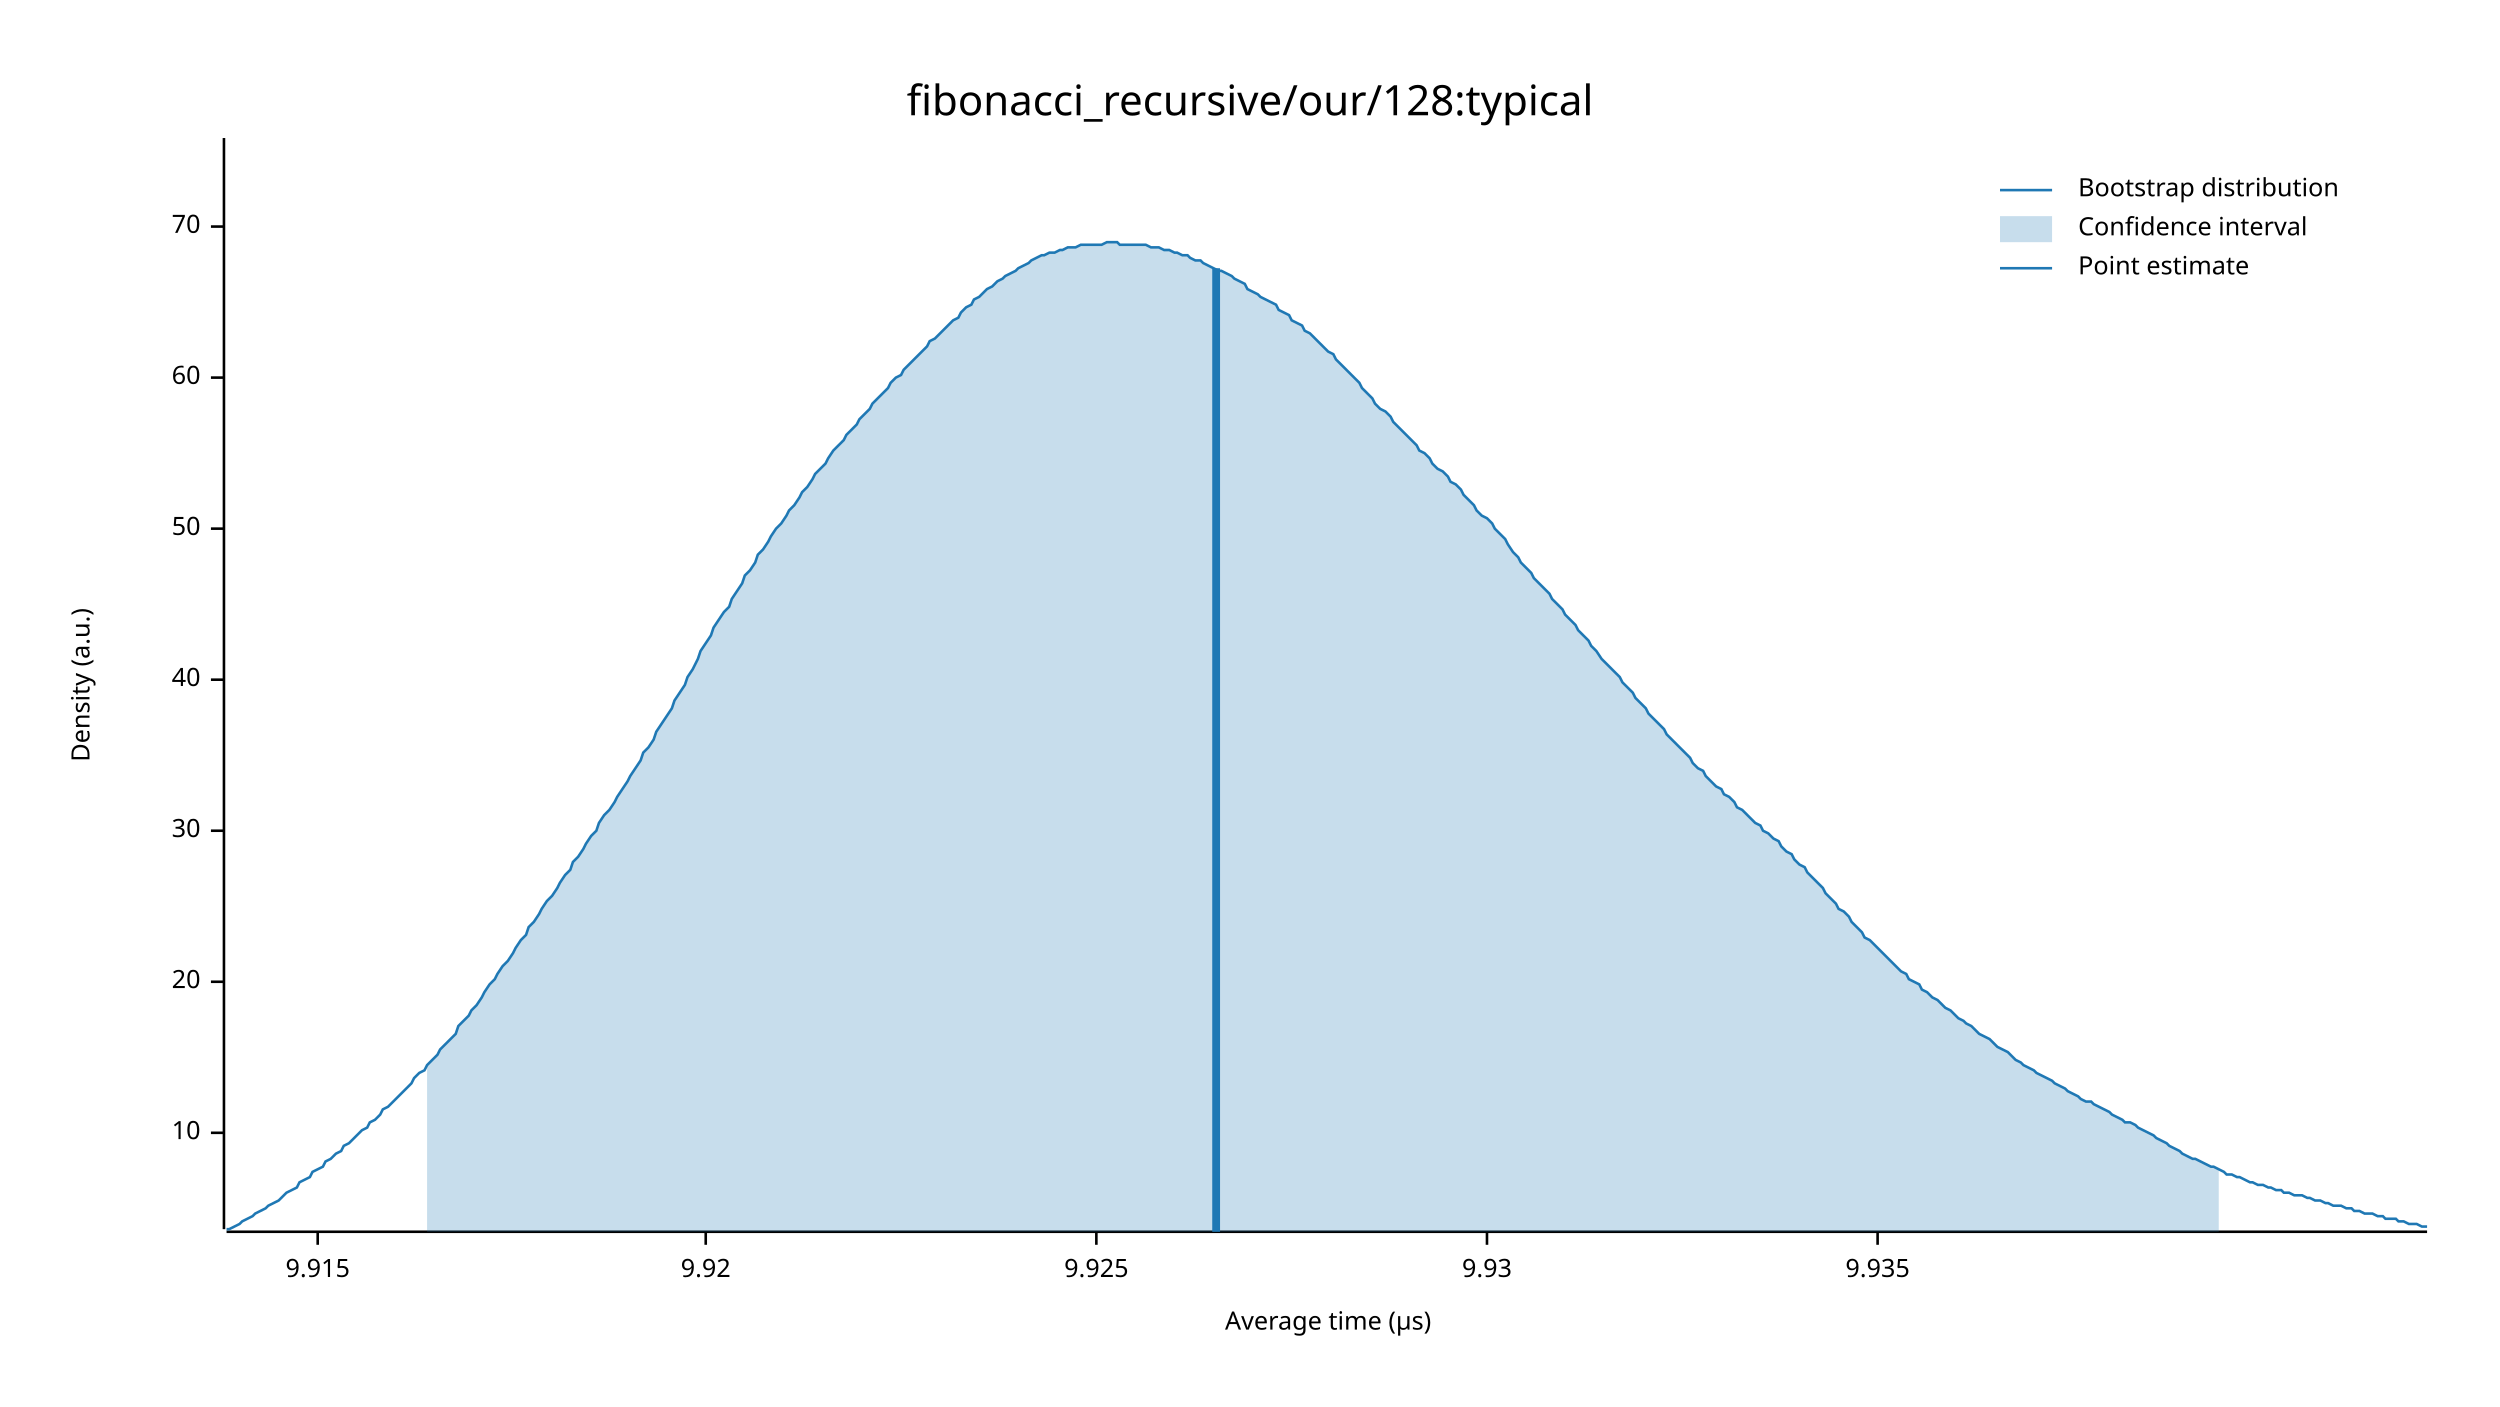
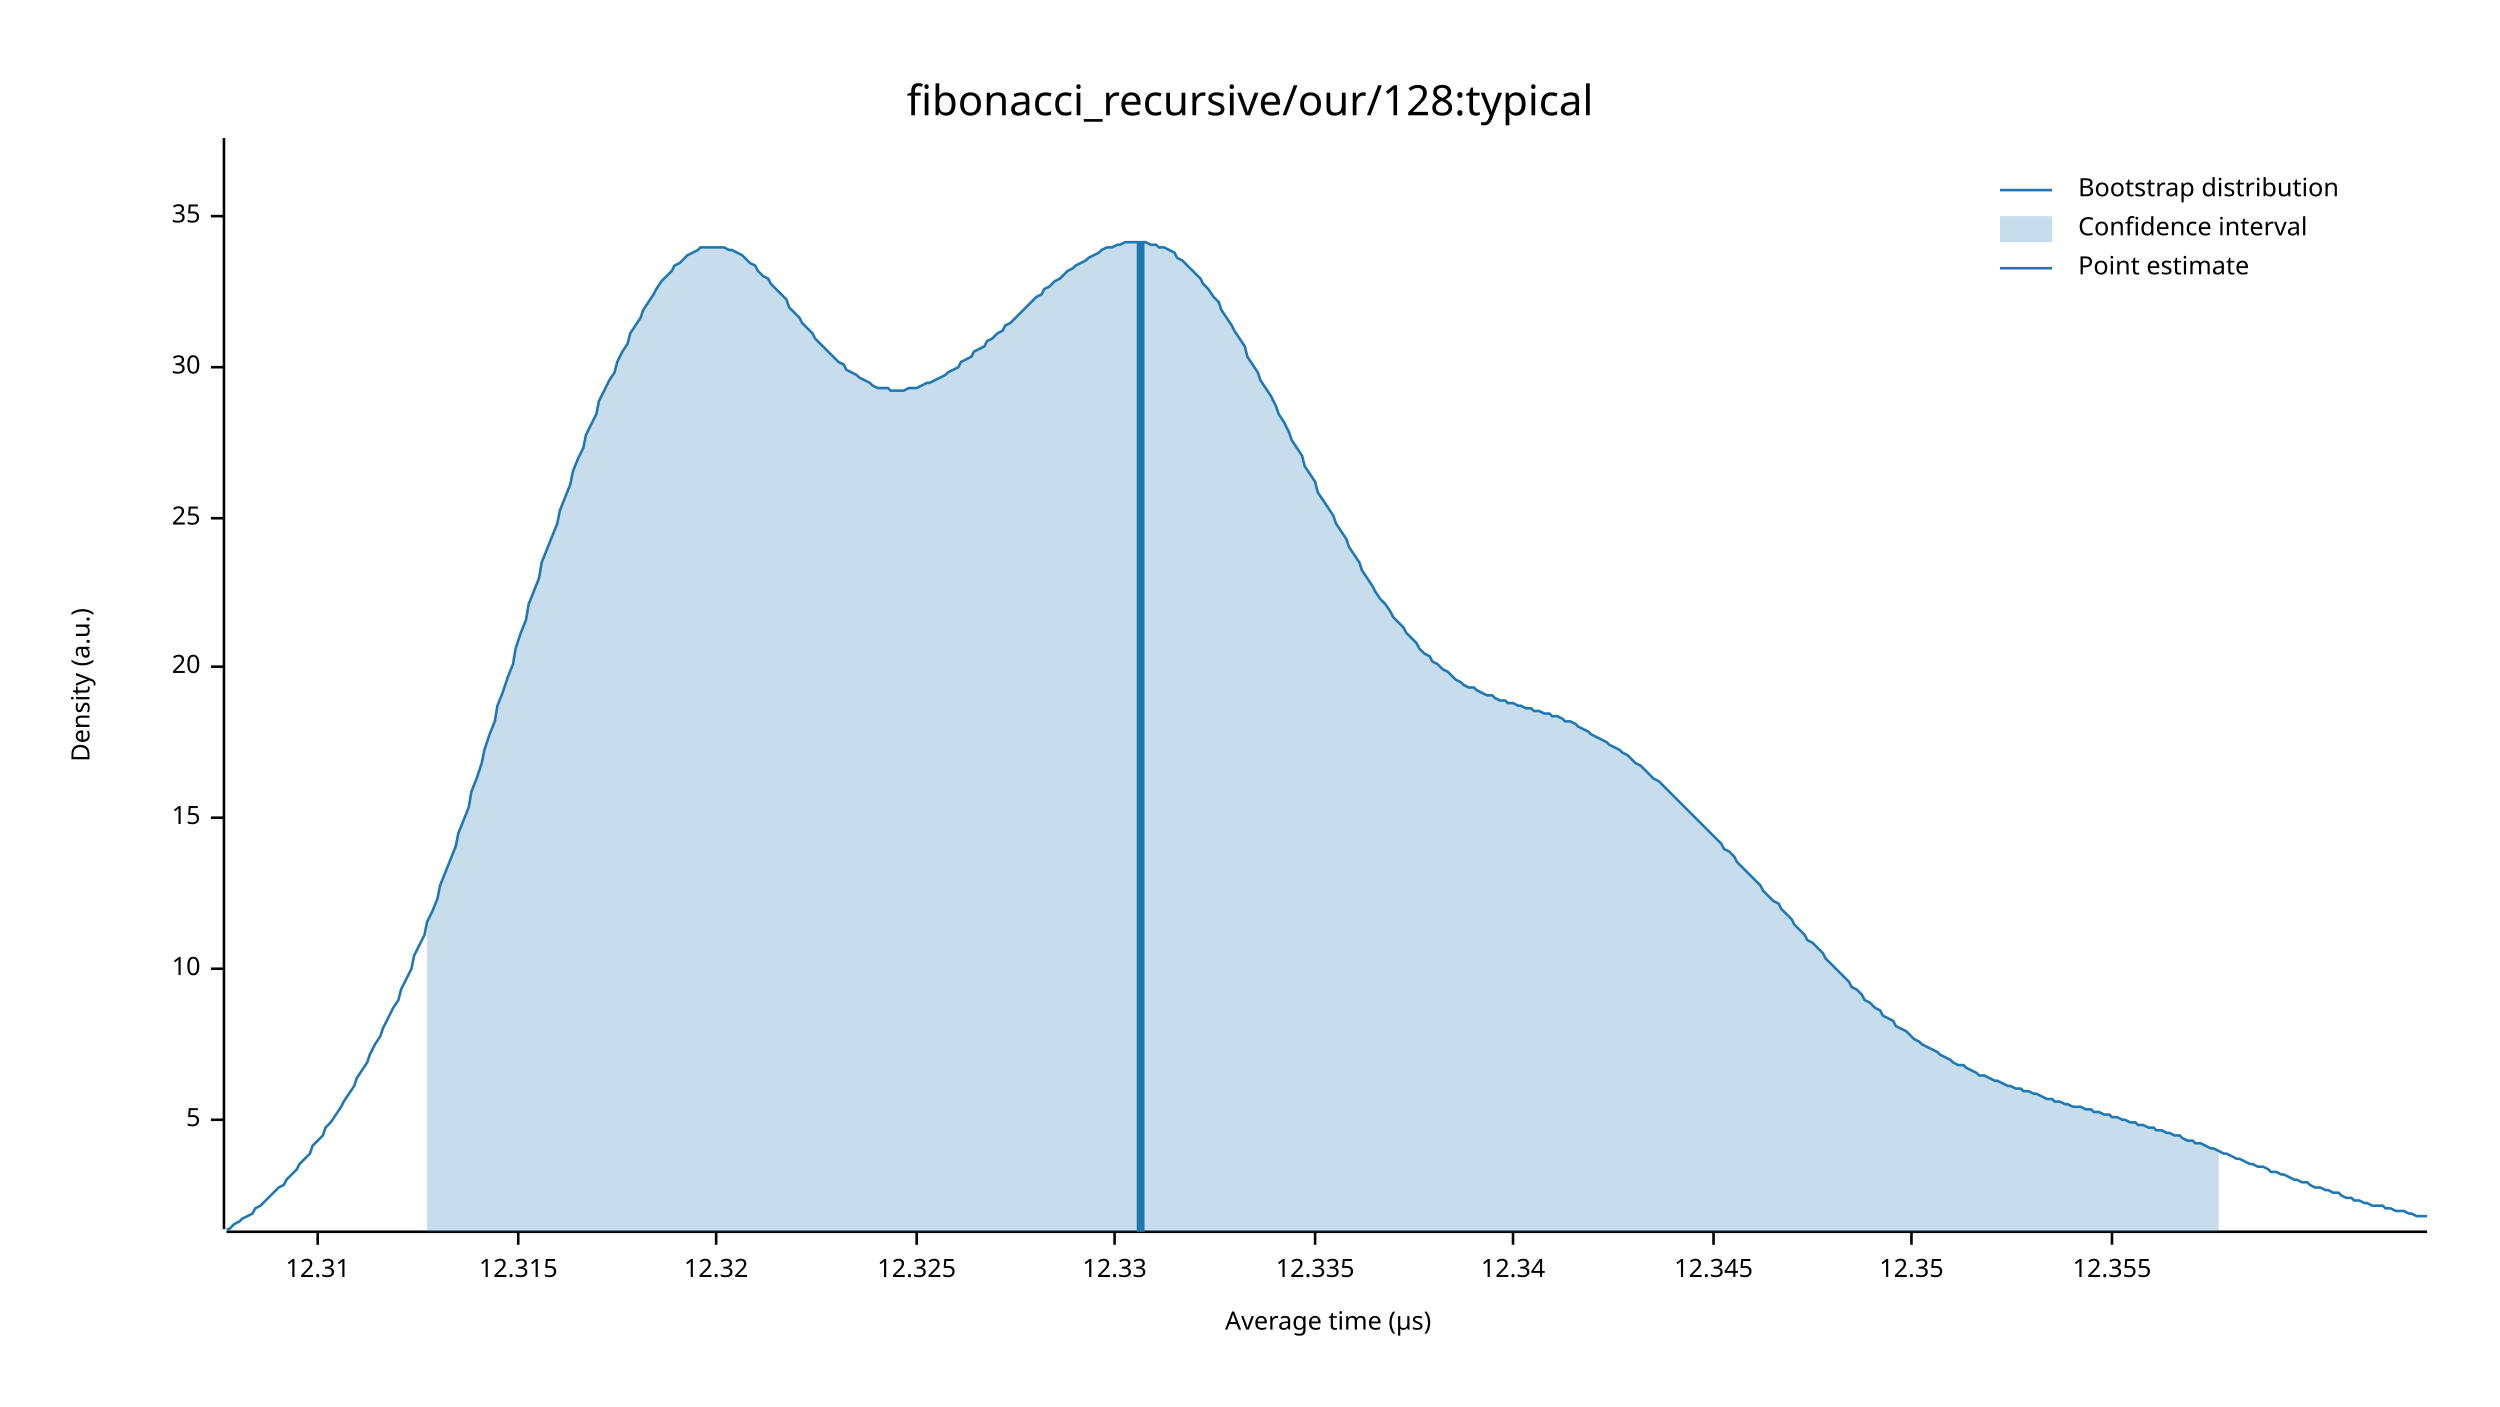
<svg xmlns="http://www.w3.org/2000/svg" width="960" height="540" viewBox="0 0 960 540">
  <text x="480" y="32" dy="0.76em" text-anchor="middle" font-family="sans-serif" font-size="16.129" opacity="1" fill="#000000">
fibonacci_recursive/our/128:typical
</text>
  <text x="27" y="263" dy="0.76em" text-anchor="middle" font-family="sans-serif" font-size="9.677" opacity="1" fill="#000000" transform="rotate(270, 27, 263)">
Density (a.u.)
</text>
  <text x="510" y="513" dy="-0.5ex" text-anchor="middle" font-family="sans-serif" font-size="9.677" opacity="1" fill="#000000">
Average time (µs)
</text>
  <polyline fill="none" opacity="1" stroke="#000000" stroke-width="1" points="86,53 86,472 " />
-   <text x="77" y="435" dy="0.5ex" text-anchor="end" font-family="sans-serif" font-size="9.677" opacity="1" fill="#000000">
+   <text x="77" y="430" dy="0.5ex" text-anchor="end" font-family="sans-serif" font-size="9.677" opacity="1" fill="#000000">
+ 5
+ </text>
+   <polyline fill="none" opacity="1" stroke="#000000" stroke-width="1" points="81,430 86,430 " />
+   <text x="77" y="372" dy="0.5ex" text-anchor="end" font-family="sans-serif" font-size="9.677" opacity="1" fill="#000000">
10
</text>
-   <polyline fill="none" opacity="1" stroke="#000000" stroke-width="1" points="81,435 86,435 " />
-   <text x="77" y="377" dy="0.5ex" text-anchor="end" font-family="sans-serif" font-size="9.677" opacity="1" fill="#000000">
+   <polyline fill="none" opacity="1" stroke="#000000" stroke-width="1" points="81,372 86,372 " />
+   <text x="77" y="314" dy="0.5ex" text-anchor="end" font-family="sans-serif" font-size="9.677" opacity="1" fill="#000000">
+ 15
+ </text>
+   <polyline fill="none" opacity="1" stroke="#000000" stroke-width="1" points="81,314 86,314 " />
+   <text x="77" y="256" dy="0.5ex" text-anchor="end" font-family="sans-serif" font-size="9.677" opacity="1" fill="#000000">
20
</text>
-   <polyline fill="none" opacity="1" stroke="#000000" stroke-width="1" points="81,377 86,377 " />
-   <text x="77" y="319" dy="0.5ex" text-anchor="end" font-family="sans-serif" font-size="9.677" opacity="1" fill="#000000">
+   <polyline fill="none" opacity="1" stroke="#000000" stroke-width="1" points="81,256 86,256 " />
+   <text x="77" y="199" dy="0.5ex" text-anchor="end" font-family="sans-serif" font-size="9.677" opacity="1" fill="#000000">
+ 25
+ </text>
+   <polyline fill="none" opacity="1" stroke="#000000" stroke-width="1" points="81,199 86,199 " />
+   <text x="77" y="141" dy="0.5ex" text-anchor="end" font-family="sans-serif" font-size="9.677" opacity="1" fill="#000000">
30
</text>
-   <polyline fill="none" opacity="1" stroke="#000000" stroke-width="1" points="81,319 86,319 " />
-   <text x="77" y="261" dy="0.5ex" text-anchor="end" font-family="sans-serif" font-size="9.677" opacity="1" fill="#000000">
- 40
+   <polyline fill="none" opacity="1" stroke="#000000" stroke-width="1" points="81,141 86,141 " />
+   <text x="77" y="83" dy="0.5ex" text-anchor="end" font-family="sans-serif" font-size="9.677" opacity="1" fill="#000000">
+ 35
</text>
-   <polyline fill="none" opacity="1" stroke="#000000" stroke-width="1" points="81,261 86,261 " />
-   <text x="77" y="203" dy="0.5ex" text-anchor="end" font-family="sans-serif" font-size="9.677" opacity="1" fill="#000000">
- 50
- </text>
-   <polyline fill="none" opacity="1" stroke="#000000" stroke-width="1" points="81,203 86,203 " />
-   <text x="77" y="145" dy="0.5ex" text-anchor="end" font-family="sans-serif" font-size="9.677" opacity="1" fill="#000000">
- 60
- </text>
-   <polyline fill="none" opacity="1" stroke="#000000" stroke-width="1" points="81,145 86,145 " />
-   <text x="77" y="87" dy="0.5ex" text-anchor="end" font-family="sans-serif" font-size="9.677" opacity="1" fill="#000000">
- 70
- </text>
-   <polyline fill="none" opacity="1" stroke="#000000" stroke-width="1" points="81,87 86,87 " />
+   <polyline fill="none" opacity="1" stroke="#000000" stroke-width="1" points="81,83 86,83 " />
  <polyline fill="none" opacity="1" stroke="#000000" stroke-width="1" points="87,473 932,473 " />
  <text x="122" y="483" dy="0.76em" text-anchor="middle" font-family="sans-serif" font-size="9.677" opacity="1" fill="#000000">
- 9.915
+ 12.31
</text>
  <polyline fill="none" opacity="1" stroke="#000000" stroke-width="1" points="122,473 122,478 " />
-   <text x="271" y="483" dy="0.76em" text-anchor="middle" font-family="sans-serif" font-size="9.677" opacity="1" fill="#000000">
- 9.92
+   <text x="199" y="483" dy="0.76em" text-anchor="middle" font-family="sans-serif" font-size="9.677" opacity="1" fill="#000000">
+ 12.315
</text>
-   <polyline fill="none" opacity="1" stroke="#000000" stroke-width="1" points="271,473 271,478 " />
-   <text x="421" y="483" dy="0.76em" text-anchor="middle" font-family="sans-serif" font-size="9.677" opacity="1" fill="#000000">
- 9.925
+   <polyline fill="none" opacity="1" stroke="#000000" stroke-width="1" points="199,473 199,478 " />
+   <text x="275" y="483" dy="0.76em" text-anchor="middle" font-family="sans-serif" font-size="9.677" opacity="1" fill="#000000">
+ 12.32
</text>
-   <polyline fill="none" opacity="1" stroke="#000000" stroke-width="1" points="421,473 421,478 " />
-   <text x="571" y="483" dy="0.76em" text-anchor="middle" font-family="sans-serif" font-size="9.677" opacity="1" fill="#000000">
- 9.93
+   <polyline fill="none" opacity="1" stroke="#000000" stroke-width="1" points="275,473 275,478 " />
+   <text x="352" y="483" dy="0.76em" text-anchor="middle" font-family="sans-serif" font-size="9.677" opacity="1" fill="#000000">
+ 12.325
</text>
-   <polyline fill="none" opacity="1" stroke="#000000" stroke-width="1" points="571,473 571,478 " />
-   <text x="721" y="483" dy="0.76em" text-anchor="middle" font-family="sans-serif" font-size="9.677" opacity="1" fill="#000000">
- 9.935
+   <polyline fill="none" opacity="1" stroke="#000000" stroke-width="1" points="352,473 352,478 " />
+   <text x="428" y="483" dy="0.76em" text-anchor="middle" font-family="sans-serif" font-size="9.677" opacity="1" fill="#000000">
+ 12.33
</text>
-   <polyline fill="none" opacity="1" stroke="#000000" stroke-width="1" points="721,473 721,478 " />
-   <polyline fill="none" opacity="1" stroke="#1F78B4" stroke-width="1" points="87,472 88,472 90,471 92,470 93,469 95,468 97,467 98,466 100,465 102,464 103,463 105,462 107,461 109,459 110,458 112,457 114,456 115,454 117,453 119,452 120,450 122,449 124,448 125,446 127,445 129,443 131,442 132,440 134,439 136,437 137,436 139,434 141,433 142,431 144,430 146,428 147,426 149,425 151,423 153,421 154,420 156,418 158,416 159,414 161,412 163,411 164,409 166,407 168,405 169,403 171,401 173,399 175,397 176,394 178,392 180,390 181,388 183,386 185,383 186,381 188,378 190,376 191,374 193,371 195,369 197,366 198,364 200,361 202,359 203,356 205,354 207,351 208,349 210,346 212,344 214,341 215,339 217,336 219,334 220,331 222,329 224,326 225,324 227,321 229,319 230,316 232,313 234,311 236,308 237,306 239,303 241,300 242,298 244,295 246,292 247,289 249,287 251,284 252,281 254,278 256,275 258,272 259,269 261,266 263,263 264,260 266,257 268,253 269,250 271,247 273,244 274,241 276,238 278,235 280,233 281,230 283,227 285,224 286,221 288,219 290,216 291,213 293,211 295,208 296,206 298,203 300,201 302,198 303,196 305,194 307,191 308,189 310,187 312,184 313,182 315,180 317,178 318,176 320,173 322,171 324,169 325,167 327,165 329,163 330,161 332,159 334,157 335,155 337,153 339,151 341,149 342,147 344,145 346,144 347,142 349,140 351,138 352,137 354,135 356,133 357,131 359,130 361,128 363,126 364,125 366,123 368,122 369,120 371,118 373,117 374,115 376,114 378,112 379,111 381,110 383,108 385,107 386,106 388,105 390,104 391,103 393,102 395,101 396,100 398,99 400,98 401,98 403,97 405,97 407,96 408,96 410,95 412,95 413,95 415,94 417,94 418,94 420,94 422,94 423,94 425,93 427,93 429,93 430,94 432,94 434,94 435,94 437,94 439,94 440,94 442,95 444,95 445,95 447,96 449,96 451,97 452,97 454,98 456,98 457,99 459,100 461,100 462,101 464,102 466,103 468,104 469,104 471,105 473,106 474,107 476,108 478,109 479,111 481,112 483,113 484,114 486,115 488,116 490,117 491,119 493,120 495,121 496,123 498,124 500,125 501,127 503,128 505,130 506,131 508,133 510,135 512,136 513,138 515,140 517,142 518,143 520,145 522,147 523,149 525,151 527,153 528,155 530,157 532,158 534,160 535,162 537,164 539,166 540,167 542,169 544,171 545,173 547,174 549,176 550,178 552,180 554,181 556,183 557,185 559,186 561,188 562,190 564,192 566,194 567,196 569,198 571,199 573,201 574,203 576,205 578,207 579,209 581,212 583,214 584,216 586,218 588,220 589,222 591,224 593,226 595,228 596,230 598,232 600,234 601,236 603,238 605,240 606,242 608,244 610,246 611,248 613,250 615,253 617,255 618,256 620,258 622,260 623,262 625,264 627,266 628,268 630,270 632,272 633,274 635,276 637,278 639,280 640,282 642,284 644,286 645,287 647,289 649,291 650,293 652,295 654,296 655,298 657,300 659,302 661,303 662,305 664,306 666,308 667,310 669,311 671,313 672,314 674,316 676,317 677,319 679,320 681,322 683,323 684,325 686,327 688,328 689,330 691,332 693,333 694,335 696,337 698,339 700,341 701,343 703,345 705,347 706,349 708,350 710,352 711,354 713,356 715,358 716,360 718,361 720,363 722,365 723,366 725,368 727,370 728,371 730,373 732,374 733,376 735,377 737,378 738,380 740,381 742,383 744,384 745,385 747,387 749,388 750,389 752,391 754,392 755,393 757,394 759,396 760,397 762,398 764,399 766,401 767,402 769,403 771,404 772,405 774,407 776,408 777,409 779,410 781,411 782,412 784,413 786,414 788,415 789,416 791,417 793,418 794,419 796,420 798,421 799,422 801,423 803,423 804,424 806,425 808,426 810,427 811,428 813,429 815,430 816,431 818,431 820,432 821,433 823,434 825,435 827,436 828,437 830,438 832,439 833,440 835,441 837,442 838,443 840,444 842,445 843,445 845,446 847,447 849,448 850,448 852,449 854,450 855,451 857,451 859,452 860,452 862,453 864,454 865,454 867,455 869,455 871,456 872,456 874,457 876,457 877,458 879,458 881,459 882,459 884,459 886,460 887,460 889,461 891,461 893,462 894,462 896,463 898,463 899,463 901,464 903,464 904,465 906,465 908,466 909,466 911,466 913,467 915,467 916,468 918,468 920,468 921,469 923,469 925,470 926,470 928,470 930,471 932,471 " />
-   <polygon opacity="0.25" fill="#1F78B4" points="164,409 166,407 168,405 169,403 171,401 173,399 175,397 176,394 178,392 180,390 181,388 183,386 185,383 186,381 188,378 190,376 191,374 193,371 195,369 197,366 198,364 200,361 202,359 203,356 205,354 207,351 208,349 210,346 212,344 214,341 215,339 217,336 219,334 220,331 222,329 224,326 225,324 227,321 229,319 230,316 232,313 234,311 236,308 237,306 239,303 241,300 242,298 244,295 246,292 247,289 249,287 251,284 252,281 254,278 256,275 258,272 259,269 261,266 263,263 264,260 266,257 268,253 269,250 271,247 273,244 274,241 276,238 278,235 280,233 281,230 283,227 285,224 286,221 288,219 290,216 291,213 293,211 295,208 296,206 298,203 300,201 302,198 303,196 305,194 307,191 308,189 310,187 312,184 313,182 315,180 317,178 318,176 320,173 322,171 324,169 325,167 327,165 329,163 330,161 332,159 334,157 335,155 337,153 339,151 341,149 342,147 344,145 346,144 347,142 349,140 351,138 352,137 354,135 356,133 357,131 359,130 361,128 363,126 364,125 366,123 368,122 369,120 371,118 373,117 374,115 376,114 378,112 379,111 381,110 383,108 385,107 386,106 388,105 390,104 391,103 393,102 395,101 396,100 398,99 400,98 401,98 403,97 405,97 407,96 408,96 410,95 412,95 413,95 415,94 417,94 418,94 420,94 422,94 423,94 425,93 427,93 429,93 430,94 432,94 434,94 435,94 437,94 439,94 440,94 442,95 444,95 445,95 447,96 449,96 451,97 452,97 454,98 456,98 457,99 459,100 461,100 462,101 464,102 466,103 468,104 469,104 471,105 473,106 474,107 476,108 478,109 479,111 481,112 483,113 484,114 486,115 488,116 490,117 491,119 493,120 495,121 496,123 498,124 500,125 501,127 503,128 505,130 506,131 508,133 510,135 512,136 513,138 515,140 517,142 518,143 520,145 522,147 523,149 525,151 527,153 528,155 530,157 532,158 534,160 535,162 537,164 539,166 540,167 542,169 544,171 545,173 547,174 549,176 550,178 552,180 554,181 556,183 557,185 559,186 561,188 562,190 564,192 566,194 567,196 569,198 571,199 573,201 574,203 576,205 578,207 579,209 581,212 583,214 584,216 586,218 588,220 589,222 591,224 593,226 595,228 596,230 598,232 600,234 601,236 603,238 605,240 606,242 608,244 610,246 611,248 613,250 615,253 617,255 618,256 620,258 622,260 623,262 625,264 627,266 628,268 630,270 632,272 633,274 635,276 637,278 639,280 640,282 642,284 644,286 645,287 647,289 649,291 650,293 652,295 654,296 655,298 657,300 659,302 661,303 662,305 664,306 666,308 667,310 669,311 671,313 672,314 674,316 676,317 677,319 679,320 681,322 683,323 684,325 686,327 688,328 689,330 691,332 693,333 694,335 696,337 698,339 700,341 701,343 703,345 705,347 706,349 708,350 710,352 711,354 713,356 715,358 716,360 718,361 720,363 722,365 723,366 725,368 727,370 728,371 730,373 732,374 733,376 735,377 737,378 738,380 740,381 742,383 744,384 745,385 747,387 749,388 750,389 752,391 754,392 755,393 757,394 759,396 760,397 762,398 764,399 766,401 767,402 769,403 771,404 772,405 774,407 776,408 777,409 779,410 781,411 782,412 784,413 786,414 788,415 789,416 791,417 793,418 794,419 796,420 798,421 799,422 801,423 803,423 804,424 806,425 808,426 810,427 811,428 813,429 815,430 816,431 818,431 820,432 821,433 823,434 825,435 827,436 828,437 830,438 832,439 833,440 835,441 837,442 838,443 840,444 842,445 843,445 845,446 847,447 849,448 850,448 852,449 852,473 164,473 " />
-   <polyline fill="none" opacity="1" stroke="#1F78B4" stroke-width="3" points="467,473 467,103 " />
+   <polyline fill="none" opacity="1" stroke="#000000" stroke-width="1" points="428,473 428,478 " />
+   <text x="505" y="483" dy="0.76em" text-anchor="middle" font-family="sans-serif" font-size="9.677" opacity="1" fill="#000000">
+ 12.335
+ </text>
+   <polyline fill="none" opacity="1" stroke="#000000" stroke-width="1" points="505,473 505,478 " />
+   <text x="581" y="483" dy="0.76em" text-anchor="middle" font-family="sans-serif" font-size="9.677" opacity="1" fill="#000000">
+ 12.34
+ </text>
+   <polyline fill="none" opacity="1" stroke="#000000" stroke-width="1" points="581,473 581,478 " />
+   <text x="658" y="483" dy="0.76em" text-anchor="middle" font-family="sans-serif" font-size="9.677" opacity="1" fill="#000000">
+ 12.345
+ </text>
+   <polyline fill="none" opacity="1" stroke="#000000" stroke-width="1" points="658,473 658,478 " />
+   <text x="734" y="483" dy="0.76em" text-anchor="middle" font-family="sans-serif" font-size="9.677" opacity="1" fill="#000000">
+ 12.35
+ </text>
+   <polyline fill="none" opacity="1" stroke="#000000" stroke-width="1" points="734,473 734,478 " />
+   <text x="811" y="483" dy="0.76em" text-anchor="middle" font-family="sans-serif" font-size="9.677" opacity="1" fill="#000000">
+ 12.355
+ </text>
+   <polyline fill="none" opacity="1" stroke="#000000" stroke-width="1" points="811,473 811,478 " />
+   <polyline fill="none" opacity="1" stroke="#1F78B4" stroke-width="1" points="87,472 88,472 90,470 92,469 93,468 95,467 97,466 98,464 100,463 102,461 103,460 105,458 107,456 109,455 110,453 112,451 114,449 115,447 117,445 119,443 120,440 122,438 124,436 125,433 127,431 129,428 131,425 132,423 134,420 136,417 137,414 139,411 141,408 142,405 144,401 146,398 147,395 149,391 151,387 153,384 154,380 156,376 158,372 159,367 161,363 163,359 164,354 166,350 168,345 169,340 171,335 173,330 175,325 176,320 178,315 180,310 181,304 183,299 185,293 186,288 188,282 190,277 191,271 193,266 195,260 197,255 198,249 200,243 202,238 203,232 205,227 207,222 208,216 210,211 212,206 214,201 215,196 217,191 219,186 220,181 222,176 224,172 225,167 227,163 229,159 230,154 232,150 234,146 236,143 237,139 239,135 241,132 242,128 244,125 246,122 247,119 249,116 251,113 252,111 254,108 256,106 258,104 259,102 261,101 263,99 264,98 266,97 268,96 269,95 271,95 273,95 274,95 276,95 278,95 280,96 281,96 283,97 285,98 286,99 288,101 290,102 291,104 293,106 295,107 296,109 298,111 300,113 302,115 303,118 305,120 307,122 308,124 310,126 312,128 313,130 315,132 317,134 318,135 320,137 322,139 324,140 325,142 327,143 329,144 330,145 332,146 334,147 335,148 337,149 339,149 341,149 342,150 344,150 346,150 347,150 349,149 351,149 352,149 354,148 356,147 357,147 359,146 361,145 363,144 364,143 366,142 368,141 369,139 371,138 373,137 374,135 376,134 378,133 379,131 381,130 383,128 385,127 386,125 388,124 390,122 391,121 393,119 395,117 396,116 398,114 400,113 401,111 403,110 405,108 407,107 408,106 410,104 412,103 413,102 415,101 417,100 418,99 420,98 422,97 423,96 425,95 427,95 429,94 430,94 432,93 434,93 435,93 437,93 439,93 440,93 442,94 444,94 445,95 447,95 449,96 451,97 452,99 454,100 456,102 457,103 459,105 461,107 462,109 464,111 466,114 468,116 469,119 471,122 473,125 474,127 476,130 478,133 479,137 481,140 483,143 484,146 486,149 488,152 490,156 491,159 493,162 495,166 496,169 498,172 500,175 501,179 503,182 505,185 506,189 508,192 510,195 512,198 513,201 515,204 517,207 518,210 520,213 522,216 523,219 525,222 527,225 528,227 530,230 532,232 534,235 535,237 537,239 539,241 540,243 542,245 544,247 545,249 547,251 549,252 550,254 552,255 554,257 556,258 557,259 559,261 561,262 562,263 564,264 566,264 567,265 569,266 571,267 573,267 574,268 576,269 578,269 579,270 581,270 583,271 584,271 586,272 588,272 589,273 591,273 593,274 595,274 596,275 598,275 600,276 601,277 603,277 605,278 606,279 608,280 610,281 611,282 613,283 615,284 617,285 618,286 620,287 622,288 623,289 625,290 627,292 628,293 630,294 632,296 633,297 635,299 637,300 639,302 640,303 642,305 644,307 645,308 647,310 649,312 650,313 652,315 654,317 655,318 657,320 659,322 661,324 662,326 664,327 666,329 667,331 669,333 671,335 672,336 674,338 676,340 677,342 679,344 681,346 683,347 684,349 686,351 688,353 689,355 691,357 693,359 694,361 696,362 698,364 700,366 701,368 703,370 705,372 706,373 708,375 710,377 711,379 713,380 715,382 716,384 718,385 720,387 722,388 723,390 725,391 727,392 728,394 730,395 732,396 733,397 735,399 737,400 738,401 740,402 742,403 744,404 745,405 747,406 749,407 750,408 752,409 754,409 755,410 757,411 759,412 760,413 762,413 764,414 766,415 767,415 769,416 771,417 772,417 774,418 776,418 777,419 779,419 781,420 782,420 784,421 786,422 788,422 789,423 791,423 793,424 794,424 796,425 798,425 799,425 801,426 803,426 804,427 806,427 808,428 810,428 811,429 813,429 815,430 816,430 818,431 820,431 821,432 823,432 825,433 827,433 828,434 830,434 832,435 833,435 835,436 837,436 838,437 840,438 842,438 843,439 845,439 847,440 849,441 850,441 852,442 854,443 855,443 857,444 859,445 860,445 862,446 864,447 865,447 867,448 869,448 871,449 872,450 874,450 876,451 877,451 879,452 881,453 882,453 884,454 886,454 887,455 889,456 891,456 893,457 894,457 896,458 898,458 899,459 901,460 903,460 904,461 906,461 908,462 909,462 911,463 913,463 915,463 916,464 918,464 920,465 921,465 923,465 925,466 926,466 928,467 930,467 932,467 " />
+   <polygon opacity="0.25" fill="#1F78B4" points="164,354 166,350 168,345 169,340 171,335 173,330 175,325 176,320 178,315 180,310 181,304 183,299 185,293 186,288 188,282 190,277 191,271 193,266 195,260 197,255 198,249 200,243 202,238 203,232 205,227 207,222 208,216 210,211 212,206 214,201 215,196 217,191 219,186 220,181 222,176 224,172 225,167 227,163 229,159 230,154 232,150 234,146 236,143 237,139 239,135 241,132 242,128 244,125 246,122 247,119 249,116 251,113 252,111 254,108 256,106 258,104 259,102 261,101 263,99 264,98 266,97 268,96 269,95 271,95 273,95 274,95 276,95 278,95 280,96 281,96 283,97 285,98 286,99 288,101 290,102 291,104 293,106 295,107 296,109 298,111 300,113 302,115 303,118 305,120 307,122 308,124 310,126 312,128 313,130 315,132 317,134 318,135 320,137 322,139 324,140 325,142 327,143 329,144 330,145 332,146 334,147 335,148 337,149 339,149 341,149 342,150 344,150 346,150 347,150 349,149 351,149 352,149 354,148 356,147 357,147 359,146 361,145 363,144 364,143 366,142 368,141 369,139 371,138 373,137 374,135 376,134 378,133 379,131 381,130 383,128 385,127 386,125 388,124 390,122 391,121 393,119 395,117 396,116 398,114 400,113 401,111 403,110 405,108 407,107 408,106 410,104 412,103 413,102 415,101 417,100 418,99 420,98 422,97 423,96 425,95 427,95 429,94 430,94 432,93 434,93 435,93 437,93 439,93 440,93 442,94 444,94 445,95 447,95 449,96 451,97 452,99 454,100 456,102 457,103 459,105 461,107 462,109 464,111 466,114 468,116 469,119 471,122 473,125 474,127 476,130 478,133 479,137 481,140 483,143 484,146 486,149 488,152 490,156 491,159 493,162 495,166 496,169 498,172 500,175 501,179 503,182 505,185 506,189 508,192 510,195 512,198 513,201 515,204 517,207 518,210 520,213 522,216 523,219 525,222 527,225 528,227 530,230 532,232 534,235 535,237 537,239 539,241 540,243 542,245 544,247 545,249 547,251 549,252 550,254 552,255 554,257 556,258 557,259 559,261 561,262 562,263 564,264 566,264 567,265 569,266 571,267 573,267 574,268 576,269 578,269 579,270 581,270 583,271 584,271 586,272 588,272 589,273 591,273 593,274 595,274 596,275 598,275 600,276 601,277 603,277 605,278 606,279 608,280 610,281 611,282 613,283 615,284 617,285 618,286 620,287 622,288 623,289 625,290 627,292 628,293 630,294 632,296 633,297 635,299 637,300 639,302 640,303 642,305 644,307 645,308 647,310 649,312 650,313 652,315 654,317 655,318 657,320 659,322 661,324 662,326 664,327 666,329 667,331 669,333 671,335 672,336 674,338 676,340 677,342 679,344 681,346 683,347 684,349 686,351 688,353 689,355 691,357 693,359 694,361 696,362 698,364 700,366 701,368 703,370 705,372 706,373 708,375 710,377 711,379 713,380 715,382 716,384 718,385 720,387 722,388 723,390 725,391 727,392 728,394 730,395 732,396 733,397 735,399 737,400 738,401 740,402 742,403 744,404 745,405 747,406 749,407 750,408 752,409 754,409 755,410 757,411 759,412 760,413 762,413 764,414 766,415 767,415 769,416 771,417 772,417 774,418 776,418 777,419 779,419 781,420 782,420 784,421 786,422 788,422 789,423 791,423 793,424 794,424 796,425 798,425 799,425 801,426 803,426 804,427 806,427 808,428 810,428 811,429 813,429 815,430 816,430 818,431 820,431 821,432 823,432 825,433 827,433 828,434 830,434 832,435 833,435 835,436 837,436 838,437 840,438 842,438 843,439 845,439 847,440 849,441 850,441 852,442 852,473 164,473 " />
+   <polyline fill="none" opacity="1" stroke="#1F78B4" stroke-width="3" points="438,473 438,93 " />
  <text x="798" y="68" dy="0.76em" text-anchor="start" font-family="sans-serif" font-size="9.677" opacity="1" fill="#000000">
Bootstrap distribution
</text>
  <text x="798" y="83" dy="0.76em" text-anchor="start" font-family="sans-serif" font-size="9.677" opacity="1" fill="#000000">
Confidence interval
</text>
  <text x="798" y="98" dy="0.76em" text-anchor="start" font-family="sans-serif" font-size="9.677" opacity="1" fill="#000000">
Point estimate
</text>
  <polyline fill="none" opacity="1" stroke="#1F78B4" stroke-width="1" points="768,73 788,73 " />
  <rect x="768" y="83" width="20" height="10" opacity="0.25" fill="#1F78B4" stroke="none" />
  <polyline fill="none" opacity="1" stroke="#1F78B4" stroke-width="1" points="768,103 788,103 " />
</svg>
